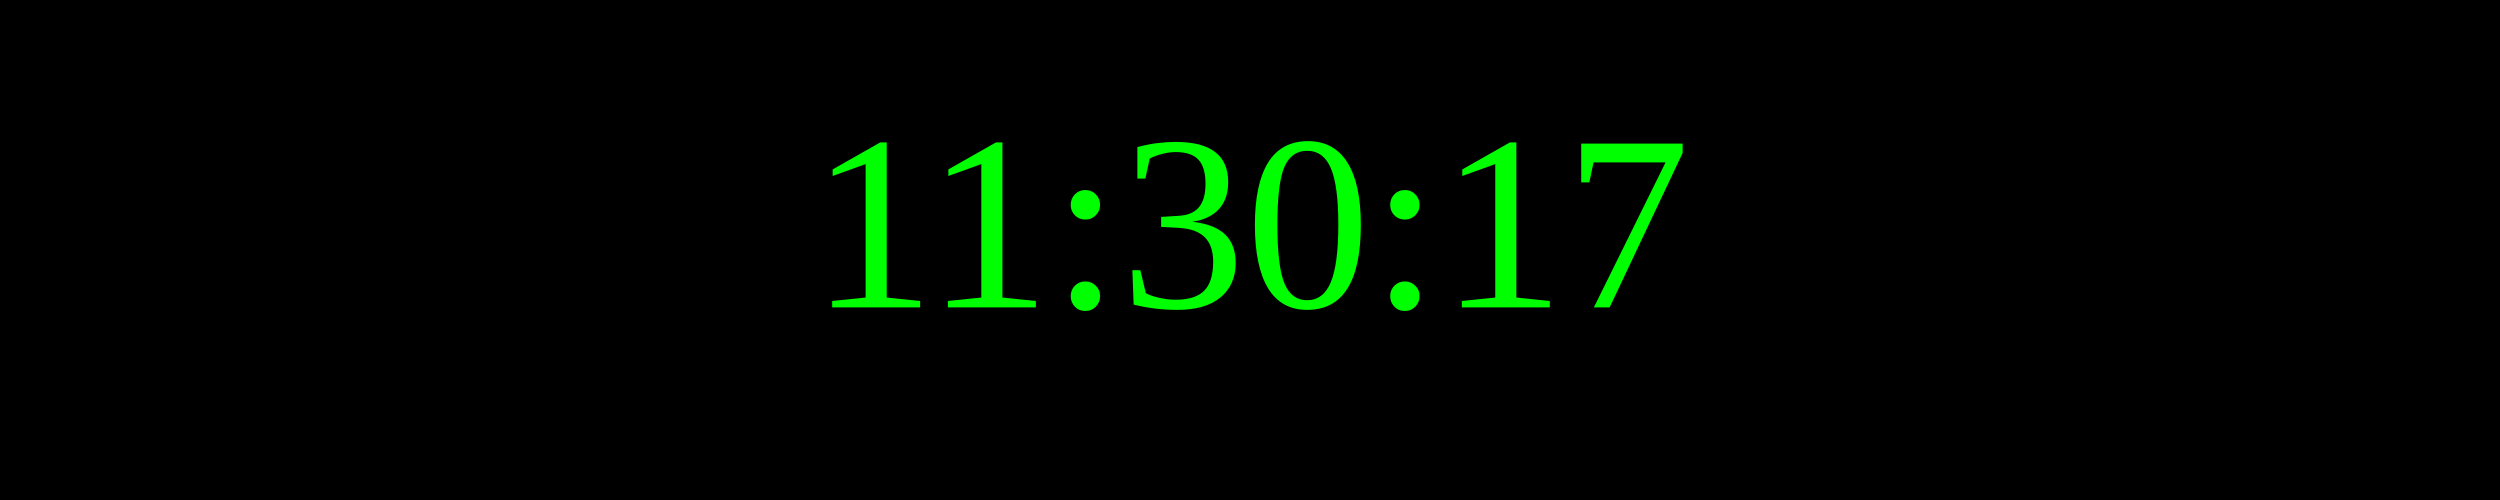
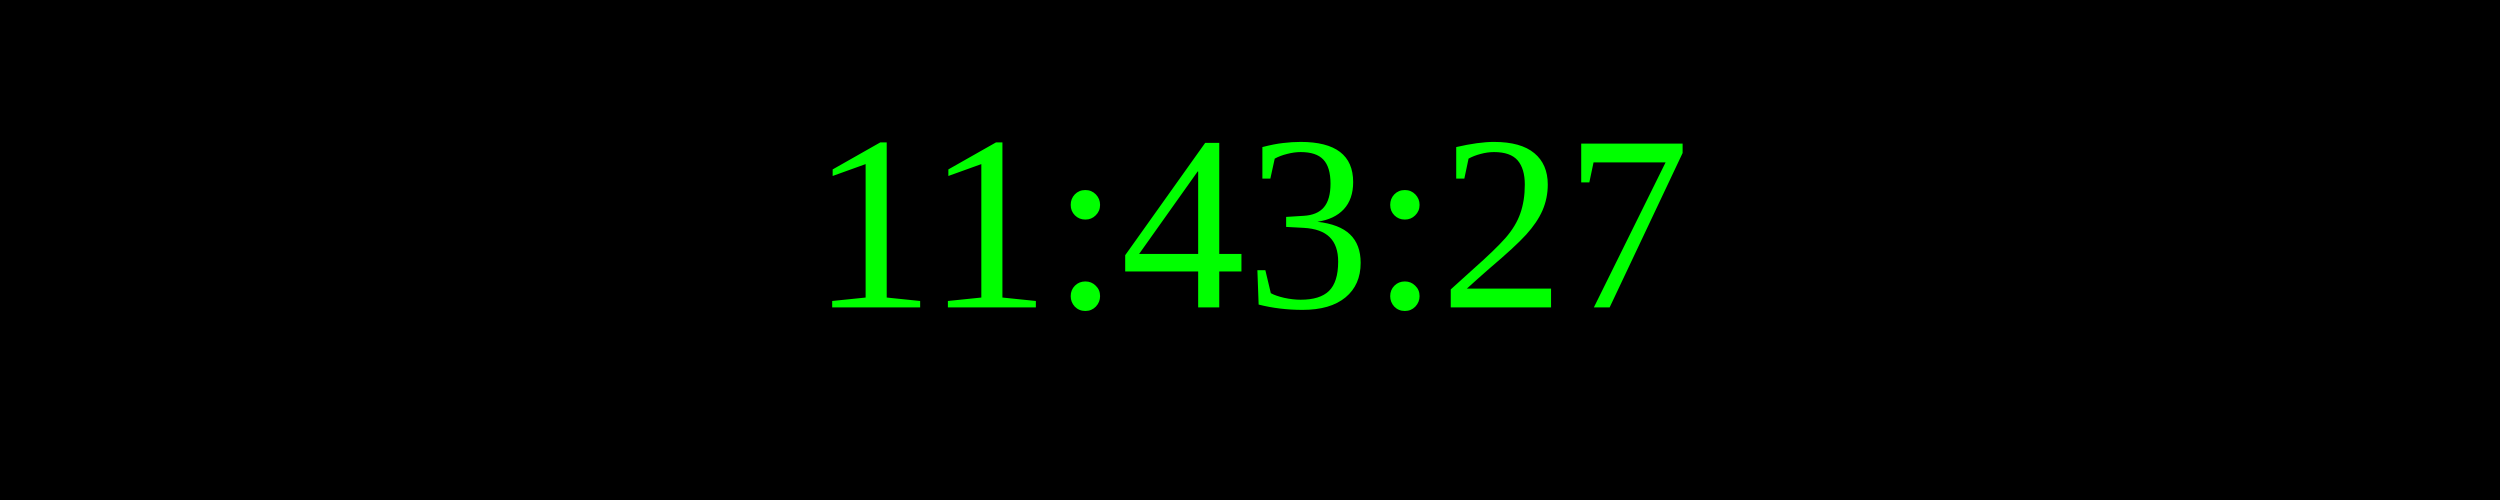
<svg xmlns="http://www.w3.org/2000/svg" width="250" height="50">
  <rect width="100%" height="100%" fill="black" />
  <text x="50%" y="50%" font-size="25" fill="lime" text-anchor="middle" dominant-baseline="middle">
- 11:30:17
+ 11:43:27
</text>
</svg>
